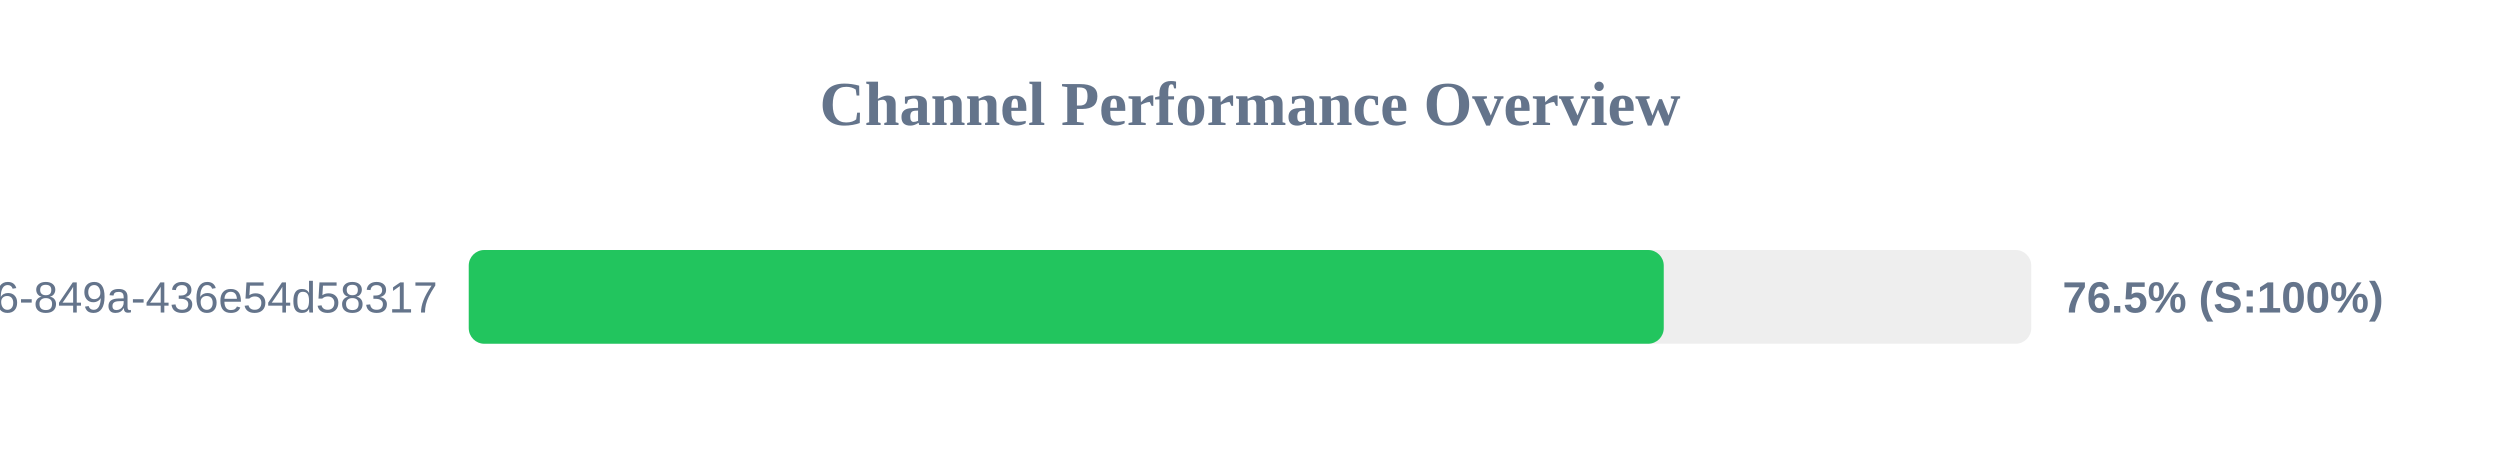
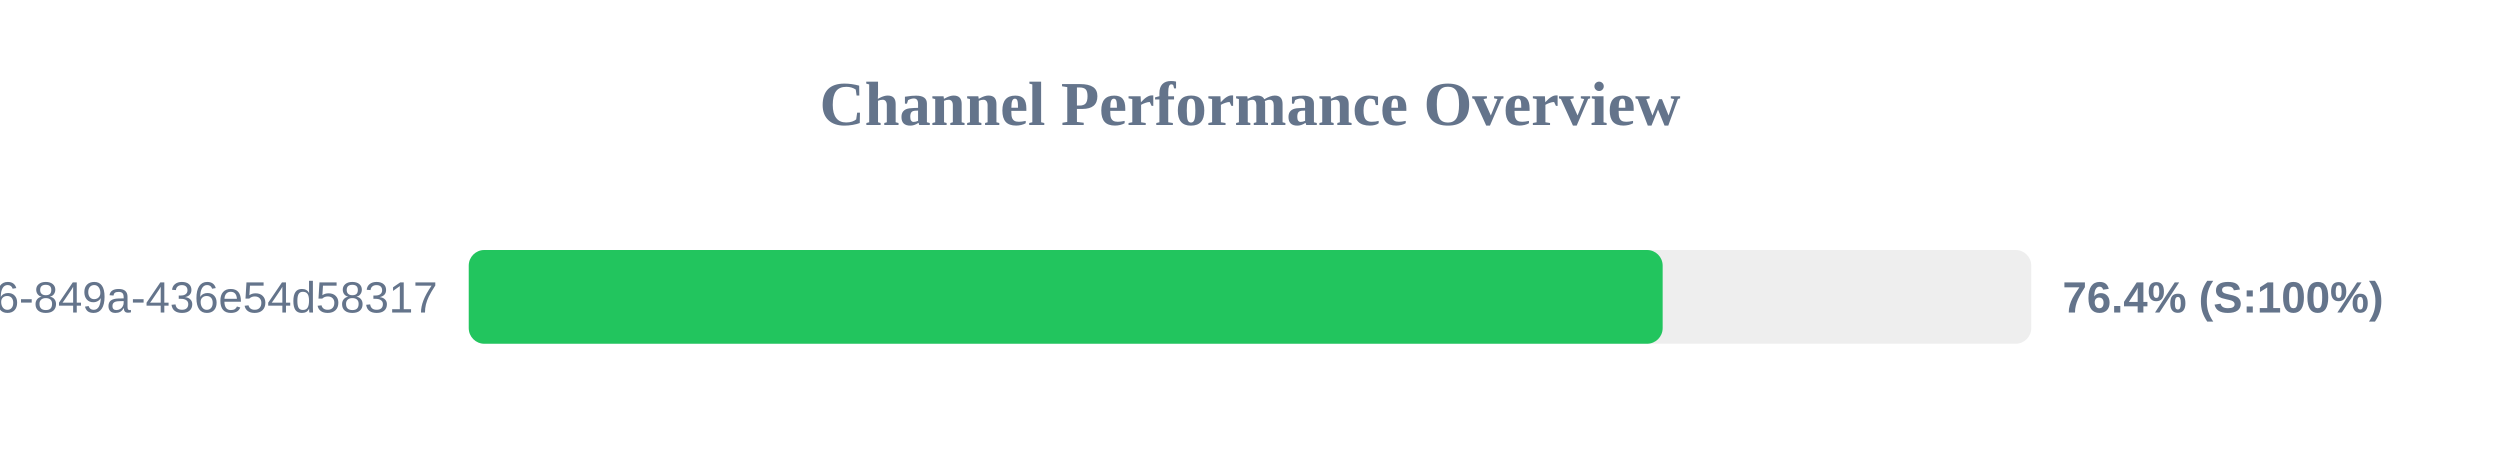
<svg xmlns="http://www.w3.org/2000/svg" width="800" height="150" version="1.1">
  <style>
        .row { font: 14px Arial; fill: #64748b; }
        .score { font: bold 14px Arial; fill: #64748b; }
    </style>
  <text x="400" y="40" text-anchor="middle" font-size="20px" font-weight="bold" fill="#64748b">Channel Performance Overview</text>
  <rect x="150" y="80" width="500" height="30" fill="#eee" rx="5" />
-   <rect x="150" y="80" width="382.4" height="30" fill="#22c55e" rx="5" />
+   <rect x="150" y="80" width="382.05" height="30" fill="#22c55e" rx="5" />
  <text x="140" y="100" text-anchor="end" class="row">?uuid=29fbd51f-03c8-4d76-849a-436e54d58317</text>
-   <text x="660" y="100" text-anchor="start" class="score">76.5% (S:100%)</text>
+   <text x="660" y="100" text-anchor="start" class="score">76.4% (S:100%)</text>
</svg>
